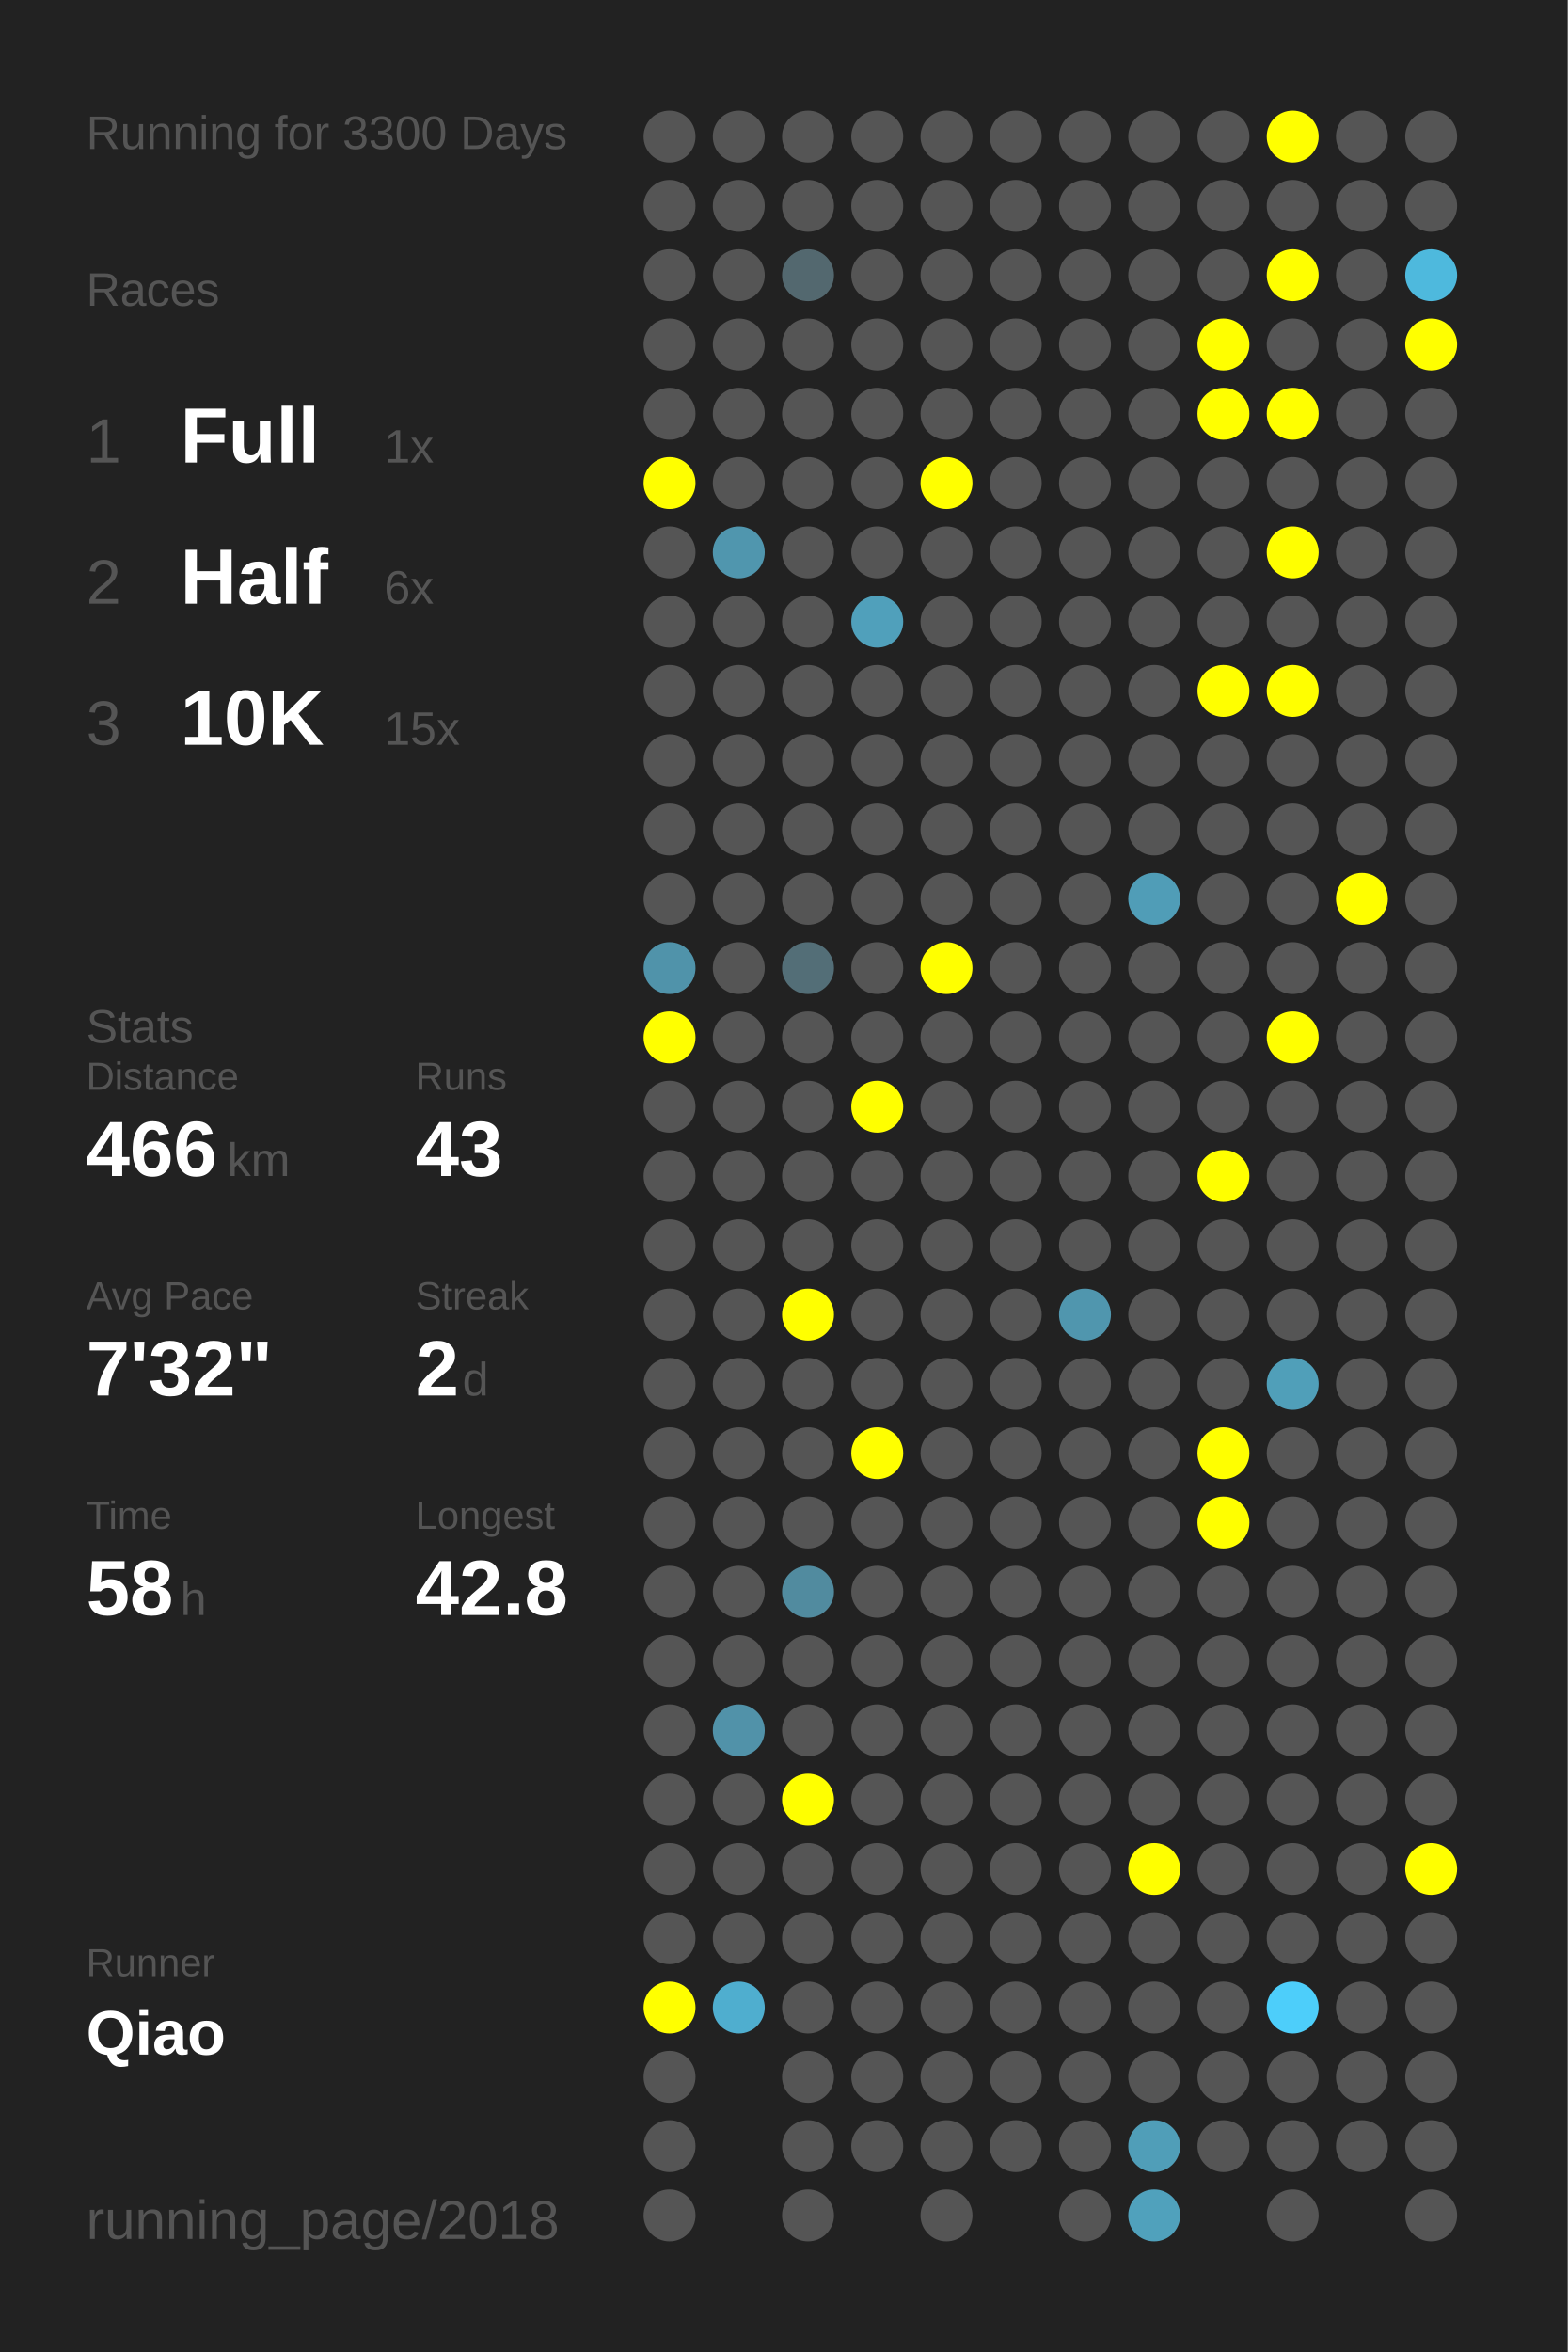
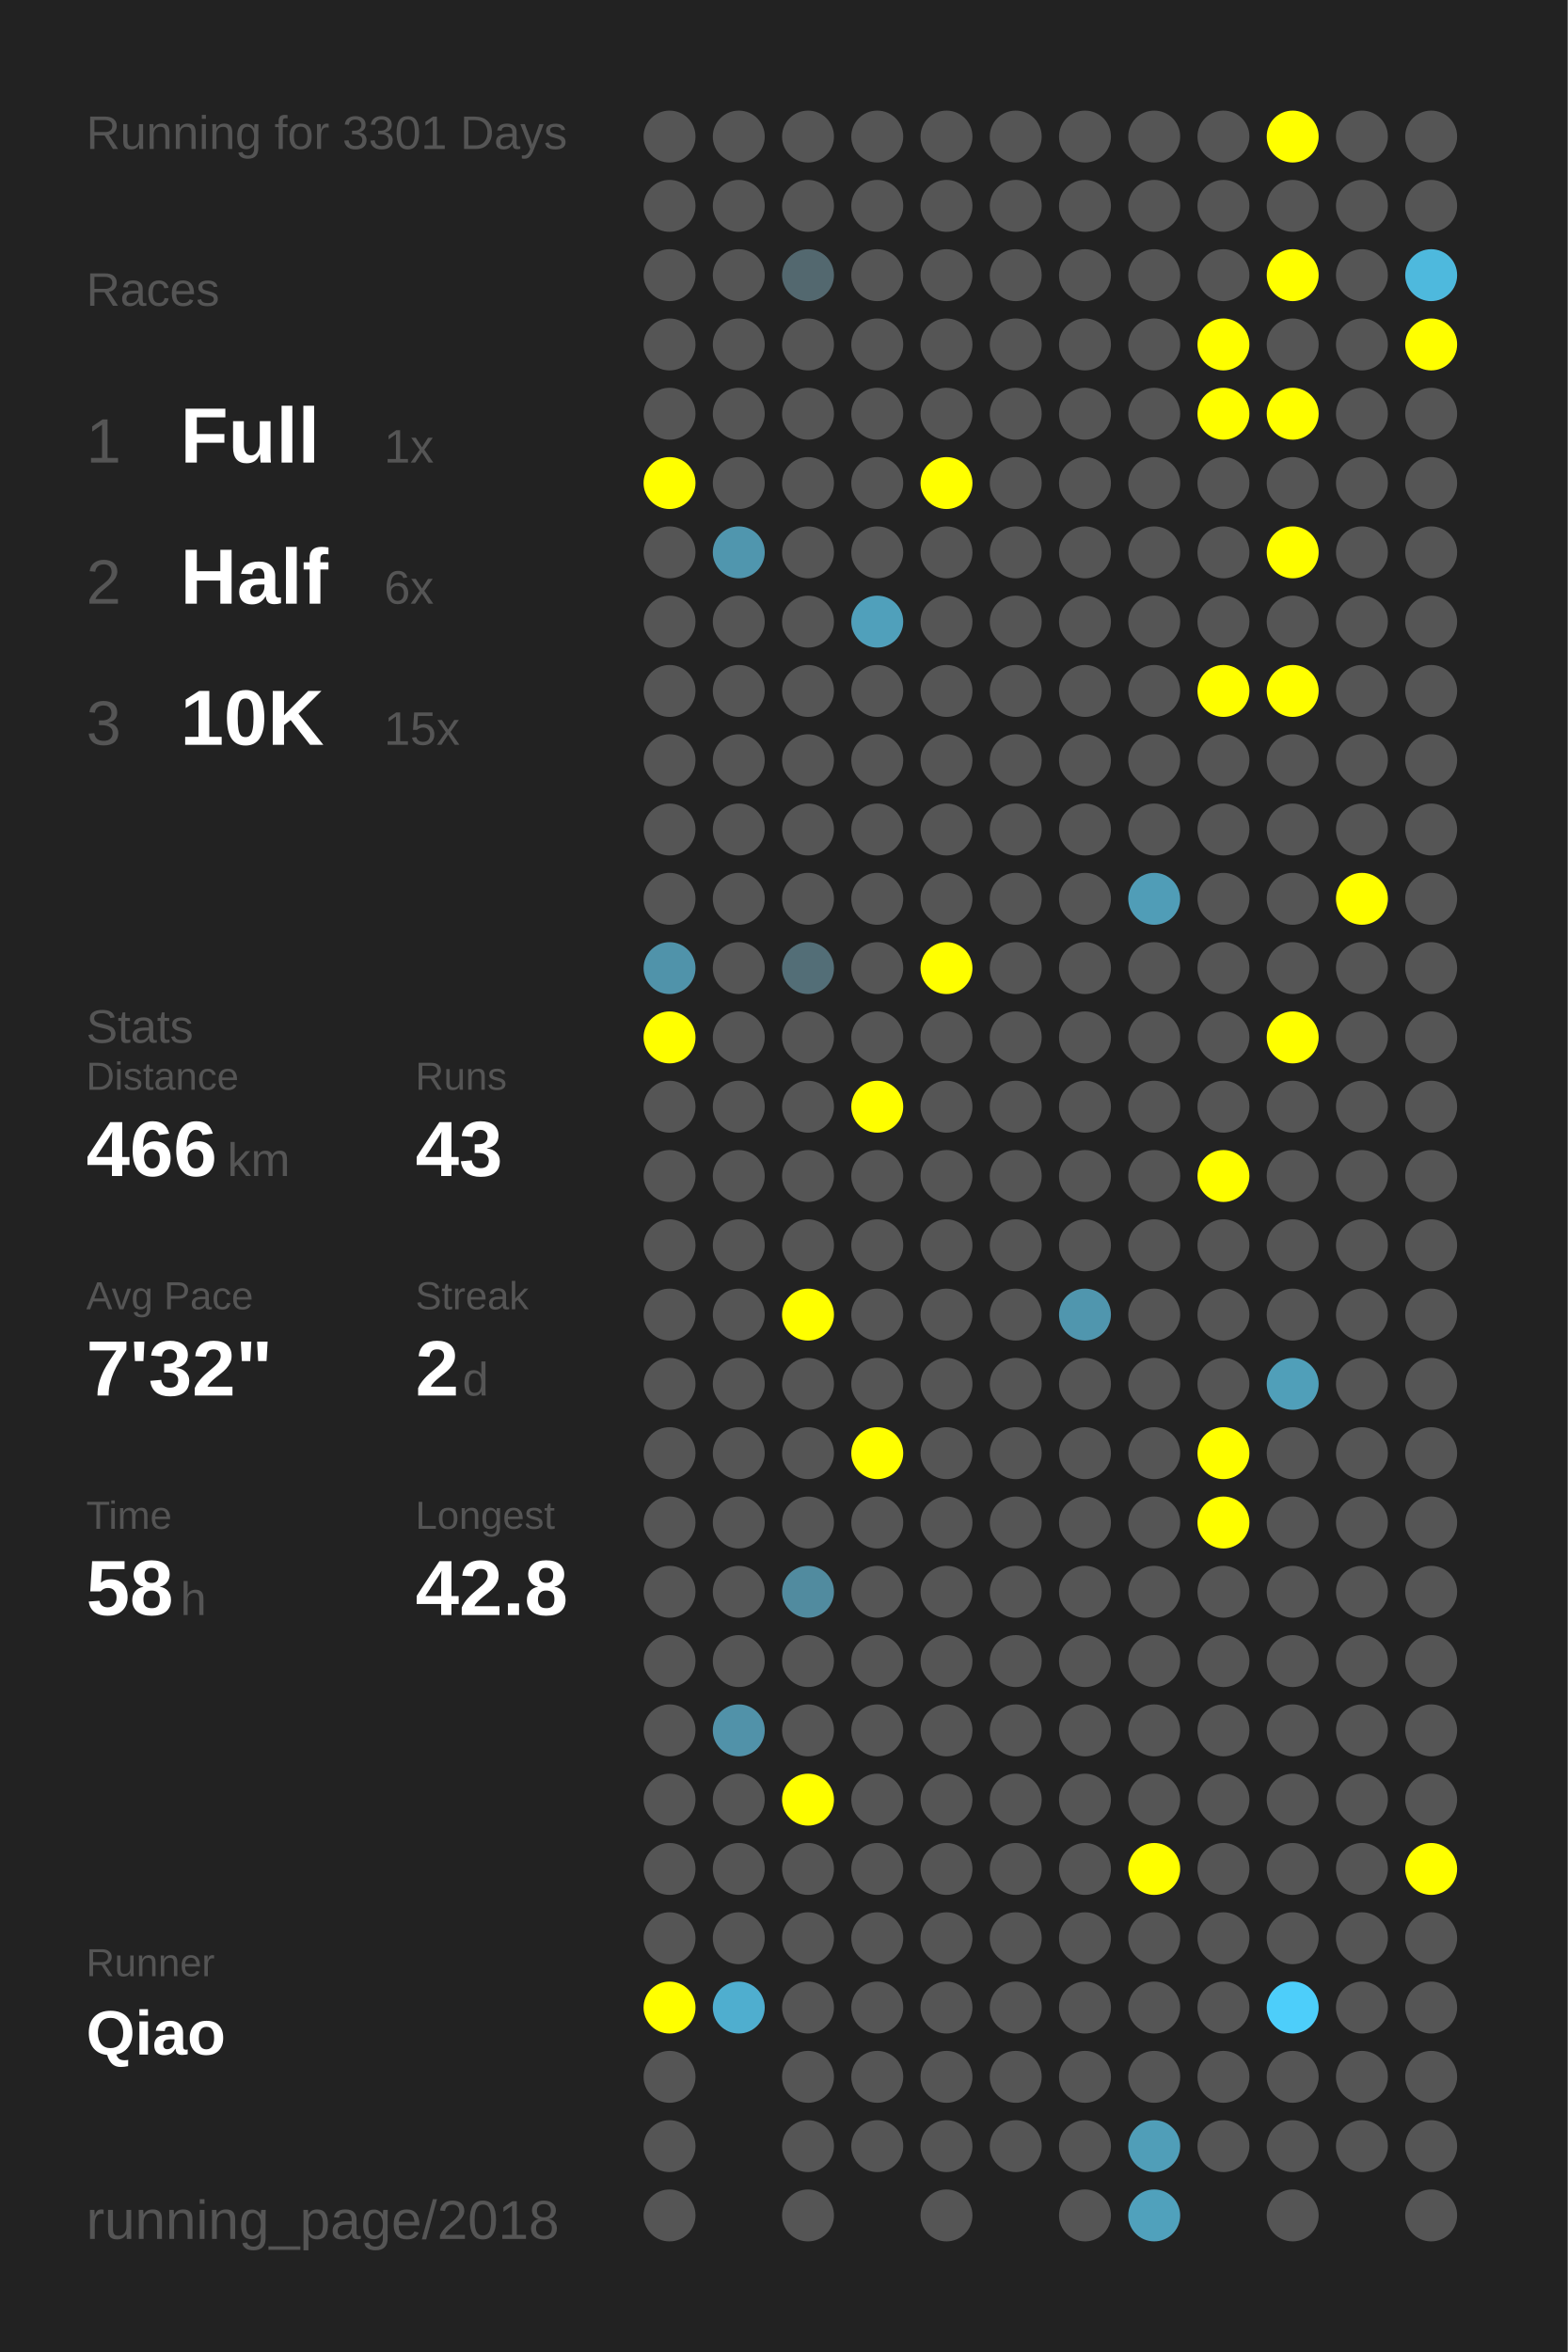
<svg xmlns="http://www.w3.org/2000/svg" baseProfile="full" height="300mm" version="1.1" viewBox="0,0,200,300" width="200mm">
  <defs />
  <rect fill="#222222" height="300" width="200" x="0" y="0" />
-   <text fill="#555555" style="font-size:6px; font-family:Arial;" x="11" y="19">Running for 3300 Days</text>
+   <text fill="#555555" style="font-size:6px; font-family:Arial;" x="11" y="19">Running for 3301 Days</text>
  <text fill="#555555" style="font-size:6px; font-family:Arial;" x="11" y="39">Races</text>
  <text fill="#555555" style="font-size:8px; font-family:Arial;" x="11" y="59">1</text>
  <text fill="#FFFFFF" style="font-size:10px; font-family:Arial; font-weight:bold;" x="23" y="59">Full</text>
  <text fill="#555555" style="font-size:6px; font-family:Arial;" x="49" y="59">1x</text>
  <text fill="#555555" style="font-size:8px; font-family:Arial;" x="11" y="77">2</text>
  <text fill="#FFFFFF" style="font-size:10px; font-family:Arial; font-weight:bold;" x="23" y="77">Half</text>
  <text fill="#555555" style="font-size:6px; font-family:Arial;" x="49" y="77">6x</text>
  <text fill="#555555" style="font-size:8px; font-family:Arial;" x="11" y="95">3</text>
  <text fill="#FFFFFF" style="font-size:10px; font-family:Arial; font-weight:bold;" x="23" y="95">10K</text>
  <text fill="#555555" style="font-size:6px; font-family:Arial;" x="49" y="95">15x</text>
  <text fill="#555555" style="font-size:6px; font-family:Arial;" x="11" y="133">Stats</text>
  <text fill="#555555" style="font-size:5px; font-family:Arial;" x="11" y="139">Distance</text>
  <text fill="#FFFFFF" style="font-size:10px; font-family:Arial; font-weight:bold;" x="11" y="150">466</text>
  <text fill="#555555" style="font-size:6px; font-family:Arial;" x="29" y="150">km</text>
  <text fill="#555555" style="font-size:5px; font-family:Arial;" x="53" y="139">Runs</text>
  <text fill="#FFFFFF" style="font-size:10px; font-family:Arial; font-weight:bold;" x="53" y="150">43</text>
  <text fill="#555555" style="font-size:5px; font-family:Arial;" x="11" y="167">Avg Pace</text>
  <text fill="#FFFFFF" style="font-size:10px; font-family:Arial; font-weight:bold;" x="11" y="178">7'32"</text>
  <text fill="#555555" style="font-size:5px; font-family:Arial;" x="53" y="167">Streak</text>
  <text fill="#FFFFFF" style="font-size:10px; font-family:Arial; font-weight:bold;" x="53" y="178">2</text>
  <text fill="#555555" style="font-size:6px; font-family:Arial;" x="59" y="178">d</text>
  <text fill="#555555" style="font-size:5px; font-family:Arial;" x="11" y="195">Time</text>
  <text fill="#FFFFFF" style="font-size:10px; font-family:Arial; font-weight:bold;" x="11" y="206">58</text>
  <text fill="#555555" style="font-size:6px; font-family:Arial;" x="23" y="206">h</text>
  <text fill="#555555" style="font-size:5px; font-family:Arial;" x="53" y="195">Longest</text>
  <text fill="#FFFFFF" style="font-size:10px; font-family:Arial; font-weight:bold;" x="53" y="206">42.8</text>
  <text fill="#555555" style="font-size:5px; font-family:Arial;" x="11" y="252.065">Runner</text>
  <text fill="#FFFFFF" style="font-size:8px; font-family:Arial; font-weight:bold;" x="11" y="262.065">Qiao</text>
  <text fill="#555555" style="font-size:7px; font-family:Arial;" x="11" y="285.581">running_page/2018</text>
  <circle cx="85.417" cy="17.419" fill="#555555" r="3.312" />
  <circle cx="85.417" cy="26.258" fill="#555555" r="3.312" />
  <circle cx="85.417" cy="35.097" fill="#555555" r="3.312" />
  <circle cx="85.417" cy="43.935" fill="#555555" r="3.312" />
  <circle cx="85.417" cy="52.774" fill="#555555" r="3.312" />
  <circle cx="85.417" cy="61.613" fill="#FFFF00" r="3.312" />
  <circle cx="85.417" cy="70.452" fill="#555555" r="3.312" />
  <circle cx="85.417" cy="79.29" fill="#555555" r="3.312" />
  <circle cx="85.417" cy="88.129" fill="#555555" r="3.312" />
  <circle cx="85.417" cy="96.968" fill="#555555" r="3.312" />
  <circle cx="85.417" cy="105.806" fill="#555555" r="3.312" />
  <circle cx="85.417" cy="114.645" fill="#555555" r="3.312" />
  <circle cx="85.417" cy="123.484" fill="#5093aa" r="3.312" />
  <circle cx="85.417" cy="132.323" fill="#FFFF00" r="3.312" />
  <circle cx="85.417" cy="141.161" fill="#555555" r="3.312" />
  <circle cx="85.417" cy="150" fill="#555555" r="3.312" />
  <circle cx="85.417" cy="158.839" fill="#555555" r="3.312" />
  <circle cx="85.417" cy="167.677" fill="#555555" r="3.312" />
  <circle cx="85.417" cy="176.516" fill="#555555" r="3.312" />
  <circle cx="85.417" cy="185.355" fill="#555555" r="3.312" />
  <circle cx="85.417" cy="194.194" fill="#555555" r="3.312" />
  <circle cx="85.417" cy="203.032" fill="#555555" r="3.312" />
  <circle cx="85.417" cy="211.871" fill="#555555" r="3.312" />
  <circle cx="85.417" cy="220.71" fill="#555555" r="3.312" />
  <circle cx="85.417" cy="229.548" fill="#555555" r="3.312" />
  <circle cx="85.417" cy="238.387" fill="#555555" r="3.312" />
  <circle cx="85.417" cy="247.226" fill="#555555" r="3.312" />
  <circle cx="85.417" cy="256.065" fill="#FFFF00" r="3.312" />
  <circle cx="85.417" cy="264.903" fill="#555555" r="3.312" />
  <circle cx="85.417" cy="273.742" fill="#555555" r="3.312" />
  <circle cx="85.417" cy="282.581" fill="#555555" r="3.312" />
  <circle cx="94.25" cy="17.419" fill="#555555" r="3.312" />
  <circle cx="94.25" cy="26.258" fill="#555555" r="3.312" />
  <circle cx="94.25" cy="35.097" fill="#555555" r="3.312" />
  <circle cx="94.25" cy="43.935" fill="#555555" r="3.312" />
  <circle cx="94.25" cy="52.774" fill="#555555" r="3.312" />
  <circle cx="94.25" cy="61.613" fill="#555555" r="3.312" />
  <circle cx="94.25" cy="70.452" fill="#5096ae" r="3.312" />
  <circle cx="94.25" cy="79.29" fill="#555555" r="3.312" />
  <circle cx="94.25" cy="88.129" fill="#555555" r="3.312" />
  <circle cx="94.25" cy="96.968" fill="#555555" r="3.312" />
  <circle cx="94.25" cy="105.806" fill="#555555" r="3.312" />
  <circle cx="94.25" cy="114.645" fill="#555555" r="3.312" />
  <circle cx="94.25" cy="123.484" fill="#555555" r="3.312" />
  <circle cx="94.25" cy="132.323" fill="#555555" r="3.312" />
  <circle cx="94.25" cy="141.161" fill="#555555" r="3.312" />
  <circle cx="94.25" cy="150" fill="#555555" r="3.312" />
  <circle cx="94.25" cy="158.839" fill="#555555" r="3.312" />
  <circle cx="94.25" cy="167.677" fill="#555555" r="3.312" />
  <circle cx="94.25" cy="176.516" fill="#555555" r="3.312" />
  <circle cx="94.25" cy="185.355" fill="#555555" r="3.312" />
  <circle cx="94.25" cy="194.194" fill="#555555" r="3.312" />
  <circle cx="94.25" cy="203.032" fill="#555555" r="3.312" />
  <circle cx="94.25" cy="211.871" fill="#555555" r="3.312" />
  <circle cx="94.25" cy="220.71" fill="#5192a9" r="3.312" />
  <circle cx="94.25" cy="229.548" fill="#555555" r="3.312" />
  <circle cx="94.25" cy="238.387" fill="#555555" r="3.312" />
  <circle cx="94.25" cy="247.226" fill="#555555" r="3.312" />
  <circle cx="94.25" cy="256.065" fill="#4faecf" r="3.312" />
  <circle cx="103.083" cy="17.419" fill="#555555" r="3.312" />
  <circle cx="103.083" cy="26.258" fill="#555555" r="3.312" />
  <circle cx="103.083" cy="35.097" fill="#53686f" r="3.312" />
  <circle cx="103.083" cy="43.935" fill="#555555" r="3.312" />
  <circle cx="103.083" cy="52.774" fill="#555555" r="3.312" />
  <circle cx="103.083" cy="61.613" fill="#555555" r="3.312" />
  <circle cx="103.083" cy="70.452" fill="#555555" r="3.312" />
  <circle cx="103.083" cy="79.29" fill="#555555" r="3.312" />
  <circle cx="103.083" cy="88.129" fill="#555555" r="3.312" />
  <circle cx="103.083" cy="96.968" fill="#555555" r="3.312" />
  <circle cx="103.083" cy="105.806" fill="#555555" r="3.312" />
  <circle cx="103.083" cy="114.645" fill="#555555" r="3.312" />
  <circle cx="103.083" cy="123.484" fill="#536e77" r="3.312" />
  <circle cx="103.083" cy="132.323" fill="#555555" r="3.312" />
  <circle cx="103.083" cy="141.161" fill="#555555" r="3.312" />
  <circle cx="103.083" cy="150" fill="#555555" r="3.312" />
  <circle cx="103.083" cy="158.839" fill="#555555" r="3.312" />
  <circle cx="103.083" cy="167.677" fill="#FFFF00" r="3.312" />
  <circle cx="103.083" cy="176.516" fill="#555555" r="3.312" />
  <circle cx="103.083" cy="185.355" fill="#555555" r="3.312" />
  <circle cx="103.083" cy="194.194" fill="#555555" r="3.312" />
  <circle cx="103.083" cy="203.032" fill="#518b9f" r="3.312" />
  <circle cx="103.083" cy="211.871" fill="#555555" r="3.312" />
  <circle cx="103.083" cy="220.71" fill="#555555" r="3.312" />
  <circle cx="103.083" cy="229.548" fill="#FFFF00" r="3.312" />
  <circle cx="103.083" cy="238.387" fill="#555555" r="3.312" />
  <circle cx="103.083" cy="247.226" fill="#555555" r="3.312" />
  <circle cx="103.083" cy="256.065" fill="#555555" r="3.312" />
  <circle cx="103.083" cy="264.903" fill="#555555" r="3.312" />
  <circle cx="103.083" cy="273.742" fill="#555555" r="3.312" />
  <circle cx="103.083" cy="282.581" fill="#555555" r="3.312" />
  <circle cx="111.917" cy="17.419" fill="#555555" r="3.312" />
  <circle cx="111.917" cy="26.258" fill="#555555" r="3.312" />
  <circle cx="111.917" cy="35.097" fill="#555555" r="3.312" />
  <circle cx="111.917" cy="43.935" fill="#555555" r="3.312" />
  <circle cx="111.917" cy="52.774" fill="#555555" r="3.312" />
  <circle cx="111.917" cy="61.613" fill="#555555" r="3.312" />
  <circle cx="111.917" cy="70.452" fill="#555555" r="3.312" />
  <circle cx="111.917" cy="79.29" fill="#50a0bb" r="3.312" />
  <circle cx="111.917" cy="88.129" fill="#555555" r="3.312" />
  <circle cx="111.917" cy="96.968" fill="#555555" r="3.312" />
  <circle cx="111.917" cy="105.806" fill="#555555" r="3.312" />
  <circle cx="111.917" cy="114.645" fill="#555555" r="3.312" />
  <circle cx="111.917" cy="123.484" fill="#555555" r="3.312" />
  <circle cx="111.917" cy="132.323" fill="#555555" r="3.312" />
  <circle cx="111.917" cy="141.161" fill="#FFFF00" r="3.312" />
  <circle cx="111.917" cy="150" fill="#555555" r="3.312" />
  <circle cx="111.917" cy="158.839" fill="#555555" r="3.312" />
  <circle cx="111.917" cy="167.677" fill="#555555" r="3.312" />
  <circle cx="111.917" cy="176.516" fill="#555555" r="3.312" />
  <circle cx="111.917" cy="185.355" fill="#FFFF00" r="3.312" />
  <circle cx="111.917" cy="194.194" fill="#555555" r="3.312" />
  <circle cx="111.917" cy="203.032" fill="#555555" r="3.312" />
  <circle cx="111.917" cy="211.871" fill="#555555" r="3.312" />
  <circle cx="111.917" cy="220.71" fill="#555555" r="3.312" />
  <circle cx="111.917" cy="229.548" fill="#555555" r="3.312" />
  <circle cx="111.917" cy="238.387" fill="#555555" r="3.312" />
  <circle cx="111.917" cy="247.226" fill="#555555" r="3.312" />
  <circle cx="111.917" cy="256.065" fill="#555555" r="3.312" />
  <circle cx="111.917" cy="264.903" fill="#555555" r="3.312" />
  <circle cx="111.917" cy="273.742" fill="#555555" r="3.312" />
  <circle cx="120.75" cy="17.419" fill="#555555" r="3.312" />
  <circle cx="120.75" cy="26.258" fill="#555555" r="3.312" />
  <circle cx="120.75" cy="35.097" fill="#555555" r="3.312" />
  <circle cx="120.75" cy="43.935" fill="#555555" r="3.312" />
  <circle cx="120.75" cy="52.774" fill="#555555" r="3.312" />
  <circle cx="120.75" cy="61.613" fill="#FFFF00" r="3.312" />
  <circle cx="120.75" cy="70.452" fill="#555555" r="3.312" />
  <circle cx="120.75" cy="79.29" fill="#555555" r="3.312" />
  <circle cx="120.75" cy="88.129" fill="#555555" r="3.312" />
  <circle cx="120.75" cy="96.968" fill="#555555" r="3.312" />
  <circle cx="120.75" cy="105.806" fill="#555555" r="3.312" />
  <circle cx="120.75" cy="114.645" fill="#555555" r="3.312" />
  <circle cx="120.75" cy="123.484" fill="#FFFF00" r="3.312" />
  <circle cx="120.75" cy="132.323" fill="#555555" r="3.312" />
  <circle cx="120.75" cy="141.161" fill="#555555" r="3.312" />
  <circle cx="120.75" cy="150" fill="#555555" r="3.312" />
  <circle cx="120.75" cy="158.839" fill="#555555" r="3.312" />
  <circle cx="120.75" cy="167.677" fill="#555555" r="3.312" />
  <circle cx="120.75" cy="176.516" fill="#555555" r="3.312" />
  <circle cx="120.75" cy="185.355" fill="#555555" r="3.312" />
  <circle cx="120.75" cy="194.194" fill="#555555" r="3.312" />
  <circle cx="120.75" cy="203.032" fill="#555555" r="3.312" />
  <circle cx="120.75" cy="211.871" fill="#555555" r="3.312" />
  <circle cx="120.75" cy="220.71" fill="#555555" r="3.312" />
  <circle cx="120.75" cy="229.548" fill="#555555" r="3.312" />
  <circle cx="120.75" cy="238.387" fill="#555555" r="3.312" />
  <circle cx="120.75" cy="247.226" fill="#555555" r="3.312" />
  <circle cx="120.75" cy="256.065" fill="#555555" r="3.312" />
  <circle cx="120.75" cy="264.903" fill="#555555" r="3.312" />
  <circle cx="120.75" cy="273.742" fill="#555555" r="3.312" />
  <circle cx="120.75" cy="282.581" fill="#555555" r="3.312" />
  <circle cx="129.583" cy="17.419" fill="#555555" r="3.312" />
  <circle cx="129.583" cy="26.258" fill="#555555" r="3.312" />
  <circle cx="129.583" cy="35.097" fill="#555555" r="3.312" />
  <circle cx="129.583" cy="43.935" fill="#555555" r="3.312" />
  <circle cx="129.583" cy="52.774" fill="#555555" r="3.312" />
  <circle cx="129.583" cy="61.613" fill="#555555" r="3.312" />
  <circle cx="129.583" cy="70.452" fill="#555555" r="3.312" />
  <circle cx="129.583" cy="79.29" fill="#555555" r="3.312" />
  <circle cx="129.583" cy="88.129" fill="#555555" r="3.312" />
  <circle cx="129.583" cy="96.968" fill="#555555" r="3.312" />
  <circle cx="129.583" cy="105.806" fill="#555555" r="3.312" />
  <circle cx="129.583" cy="114.645" fill="#555555" r="3.312" />
  <circle cx="129.583" cy="123.484" fill="#555555" r="3.312" />
  <circle cx="129.583" cy="132.323" fill="#555555" r="3.312" />
  <circle cx="129.583" cy="141.161" fill="#555555" r="3.312" />
  <circle cx="129.583" cy="150" fill="#555555" r="3.312" />
  <circle cx="129.583" cy="158.839" fill="#555555" r="3.312" />
  <circle cx="129.583" cy="167.677" fill="#555555" r="3.312" />
  <circle cx="129.583" cy="176.516" fill="#555555" r="3.312" />
  <circle cx="129.583" cy="185.355" fill="#555555" r="3.312" />
  <circle cx="129.583" cy="194.194" fill="#555555" r="3.312" />
  <circle cx="129.583" cy="203.032" fill="#555555" r="3.312" />
  <circle cx="129.583" cy="211.871" fill="#555555" r="3.312" />
  <circle cx="129.583" cy="220.71" fill="#555555" r="3.312" />
  <circle cx="129.583" cy="229.548" fill="#555555" r="3.312" />
  <circle cx="129.583" cy="238.387" fill="#555555" r="3.312" />
  <circle cx="129.583" cy="247.226" fill="#555555" r="3.312" />
  <circle cx="129.583" cy="256.065" fill="#555555" r="3.312" />
  <circle cx="129.583" cy="264.903" fill="#555555" r="3.312" />
  <circle cx="129.583" cy="273.742" fill="#555555" r="3.312" />
  <circle cx="138.417" cy="17.419" fill="#555555" r="3.312" />
  <circle cx="138.417" cy="26.258" fill="#555555" r="3.312" />
  <circle cx="138.417" cy="35.097" fill="#555555" r="3.312" />
  <circle cx="138.417" cy="43.935" fill="#555555" r="3.312" />
  <circle cx="138.417" cy="52.774" fill="#555555" r="3.312" />
  <circle cx="138.417" cy="61.613" fill="#555555" r="3.312" />
  <circle cx="138.417" cy="70.452" fill="#555555" r="3.312" />
  <circle cx="138.417" cy="79.29" fill="#555555" r="3.312" />
  <circle cx="138.417" cy="88.129" fill="#555555" r="3.312" />
  <circle cx="138.417" cy="96.968" fill="#555555" r="3.312" />
  <circle cx="138.417" cy="105.806" fill="#555555" r="3.312" />
  <circle cx="138.417" cy="114.645" fill="#555555" r="3.312" />
  <circle cx="138.417" cy="123.484" fill="#555555" r="3.312" />
  <circle cx="138.417" cy="132.323" fill="#555555" r="3.312" />
  <circle cx="138.417" cy="141.161" fill="#555555" r="3.312" />
  <circle cx="138.417" cy="150" fill="#555555" r="3.312" />
  <circle cx="138.417" cy="158.839" fill="#555555" r="3.312" />
  <circle cx="138.417" cy="167.677" fill="#5096ae" r="3.312" />
  <circle cx="138.417" cy="176.516" fill="#555555" r="3.312" />
  <circle cx="138.417" cy="185.355" fill="#555555" r="3.312" />
  <circle cx="138.417" cy="194.194" fill="#555555" r="3.312" />
  <circle cx="138.417" cy="203.032" fill="#555555" r="3.312" />
  <circle cx="138.417" cy="211.871" fill="#555555" r="3.312" />
  <circle cx="138.417" cy="220.71" fill="#555555" r="3.312" />
  <circle cx="138.417" cy="229.548" fill="#555555" r="3.312" />
  <circle cx="138.417" cy="238.387" fill="#555555" r="3.312" />
  <circle cx="138.417" cy="247.226" fill="#555555" r="3.312" />
  <circle cx="138.417" cy="256.065" fill="#555555" r="3.312" />
  <circle cx="138.417" cy="264.903" fill="#555555" r="3.312" />
  <circle cx="138.417" cy="273.742" fill="#555555" r="3.312" />
  <circle cx="138.417" cy="282.581" fill="#555555" r="3.312" />
  <circle cx="147.25" cy="17.419" fill="#555555" r="3.312" />
  <circle cx="147.25" cy="26.258" fill="#555555" r="3.312" />
  <circle cx="147.25" cy="35.097" fill="#555555" r="3.312" />
  <circle cx="147.25" cy="43.935" fill="#555555" r="3.312" />
  <circle cx="147.25" cy="52.774" fill="#555555" r="3.312" />
  <circle cx="147.25" cy="61.613" fill="#555555" r="3.312" />
  <circle cx="147.25" cy="70.452" fill="#555555" r="3.312" />
  <circle cx="147.25" cy="79.29" fill="#555555" r="3.312" />
  <circle cx="147.25" cy="88.129" fill="#555555" r="3.312" />
  <circle cx="147.25" cy="96.968" fill="#555555" r="3.312" />
  <circle cx="147.25" cy="105.806" fill="#555555" r="3.312" />
  <circle cx="147.25" cy="114.645" fill="#509db7" r="3.312" />
  <circle cx="147.25" cy="123.484" fill="#555555" r="3.312" />
  <circle cx="147.25" cy="132.323" fill="#555555" r="3.312" />
  <circle cx="147.25" cy="141.161" fill="#555555" r="3.312" />
  <circle cx="147.25" cy="150" fill="#555555" r="3.312" />
  <circle cx="147.25" cy="158.839" fill="#555555" r="3.312" />
  <circle cx="147.25" cy="167.677" fill="#555555" r="3.312" />
  <circle cx="147.25" cy="176.516" fill="#555555" r="3.312" />
  <circle cx="147.25" cy="185.355" fill="#555555" r="3.312" />
  <circle cx="147.25" cy="194.194" fill="#555555" r="3.312" />
  <circle cx="147.25" cy="203.032" fill="#555555" r="3.312" />
  <circle cx="147.25" cy="211.871" fill="#555555" r="3.312" />
  <circle cx="147.25" cy="220.71" fill="#555555" r="3.312" />
  <circle cx="147.25" cy="229.548" fill="#555555" r="3.312" />
  <circle cx="147.25" cy="238.387" fill="#FFFF00" r="3.312" />
  <circle cx="147.25" cy="247.226" fill="#555555" r="3.312" />
  <circle cx="147.25" cy="256.065" fill="#555555" r="3.312" />
  <circle cx="147.25" cy="264.903" fill="#555555" r="3.312" />
  <circle cx="147.25" cy="273.742" fill="#509eb8" r="3.312" />
  <circle cx="147.25" cy="282.581" fill="#50a1bc" r="3.312" />
  <circle cx="156.083" cy="17.419" fill="#555555" r="3.312" />
  <circle cx="156.083" cy="26.258" fill="#555555" r="3.312" />
  <circle cx="156.083" cy="35.097" fill="#555555" r="3.312" />
  <circle cx="156.083" cy="43.935" fill="#FFFF00" r="3.312" />
  <circle cx="156.083" cy="52.774" fill="#FFFF00" r="3.312" />
  <circle cx="156.083" cy="61.613" fill="#555555" r="3.312" />
  <circle cx="156.083" cy="70.452" fill="#555555" r="3.312" />
  <circle cx="156.083" cy="79.29" fill="#555555" r="3.312" />
  <circle cx="156.083" cy="88.129" fill="#FFFF00" r="3.312" />
  <circle cx="156.083" cy="96.968" fill="#555555" r="3.312" />
  <circle cx="156.083" cy="105.806" fill="#555555" r="3.312" />
  <circle cx="156.083" cy="114.645" fill="#555555" r="3.312" />
  <circle cx="156.083" cy="123.484" fill="#555555" r="3.312" />
  <circle cx="156.083" cy="132.323" fill="#555555" r="3.312" />
  <circle cx="156.083" cy="141.161" fill="#555555" r="3.312" />
  <circle cx="156.083" cy="150" fill="#FFFF00" r="3.312" />
  <circle cx="156.083" cy="158.839" fill="#555555" r="3.312" />
  <circle cx="156.083" cy="167.677" fill="#555555" r="3.312" />
  <circle cx="156.083" cy="176.516" fill="#555555" r="3.312" />
  <circle cx="156.083" cy="185.355" fill="#FFFF00" r="3.312" />
  <circle cx="156.083" cy="194.194" fill="#FFFF00" r="3.312" />
  <circle cx="156.083" cy="203.032" fill="#555555" r="3.312" />
  <circle cx="156.083" cy="211.871" fill="#555555" r="3.312" />
  <circle cx="156.083" cy="220.71" fill="#555555" r="3.312" />
  <circle cx="156.083" cy="229.548" fill="#555555" r="3.312" />
  <circle cx="156.083" cy="238.387" fill="#555555" r="3.312" />
  <circle cx="156.083" cy="247.226" fill="#555555" r="3.312" />
  <circle cx="156.083" cy="256.065" fill="#555555" r="3.312" />
  <circle cx="156.083" cy="264.903" fill="#555555" r="3.312" />
  <circle cx="156.083" cy="273.742" fill="#555555" r="3.312" />
  <circle cx="164.917" cy="17.419" fill="#FFFF00" r="3.312" />
  <circle cx="164.917" cy="26.258" fill="#555555" r="3.312" />
  <circle cx="164.917" cy="35.097" fill="#FFFF00" r="3.312" />
  <circle cx="164.917" cy="43.935" fill="#555555" r="3.312" />
  <circle cx="164.917" cy="52.774" fill="#FFFF00" r="3.312" />
  <circle cx="164.917" cy="61.613" fill="#555555" r="3.312" />
  <circle cx="164.917" cy="70.452" fill="#FFFF00" r="3.312" />
  <circle cx="164.917" cy="79.29" fill="#555555" r="3.312" />
  <circle cx="164.917" cy="88.129" fill="#FFFF00" r="3.312" />
  <circle cx="164.917" cy="96.968" fill="#555555" r="3.312" />
  <circle cx="164.917" cy="105.806" fill="#555555" r="3.312" />
  <circle cx="164.917" cy="114.645" fill="#555555" r="3.312" />
  <circle cx="164.917" cy="123.484" fill="#555555" r="3.312" />
  <circle cx="164.917" cy="132.323" fill="#FFFF00" r="3.312" />
  <circle cx="164.917" cy="141.161" fill="#555555" r="3.312" />
  <circle cx="164.917" cy="150" fill="#555555" r="3.312" />
  <circle cx="164.917" cy="158.839" fill="#555555" r="3.312" />
  <circle cx="164.917" cy="167.677" fill="#555555" r="3.312" />
  <circle cx="164.917" cy="176.516" fill="#509fb9" r="3.312" />
  <circle cx="164.917" cy="185.355" fill="#555555" r="3.312" />
  <circle cx="164.917" cy="194.194" fill="#555555" r="3.312" />
  <circle cx="164.917" cy="203.032" fill="#555555" r="3.312" />
  <circle cx="164.917" cy="211.871" fill="#555555" r="3.312" />
  <circle cx="164.917" cy="220.71" fill="#555555" r="3.312" />
  <circle cx="164.917" cy="229.548" fill="#555555" r="3.312" />
  <circle cx="164.917" cy="238.387" fill="#555555" r="3.312" />
  <circle cx="164.917" cy="247.226" fill="#555555" r="3.312" />
  <circle cx="164.917" cy="256.065" fill="#4dcefa" r="3.312" />
  <circle cx="164.917" cy="264.903" fill="#555555" r="3.312" />
  <circle cx="164.917" cy="273.742" fill="#555555" r="3.312" />
  <circle cx="164.917" cy="282.581" fill="#555555" r="3.312" />
  <circle cx="173.75" cy="17.419" fill="#555555" r="3.312" />
  <circle cx="173.75" cy="26.258" fill="#555555" r="3.312" />
  <circle cx="173.75" cy="35.097" fill="#555555" r="3.312" />
  <circle cx="173.75" cy="43.935" fill="#555555" r="3.312" />
  <circle cx="173.75" cy="52.774" fill="#555555" r="3.312" />
  <circle cx="173.75" cy="61.613" fill="#555555" r="3.312" />
  <circle cx="173.75" cy="70.452" fill="#555555" r="3.312" />
  <circle cx="173.75" cy="79.29" fill="#555555" r="3.312" />
  <circle cx="173.75" cy="88.129" fill="#555555" r="3.312" />
  <circle cx="173.75" cy="96.968" fill="#555555" r="3.312" />
  <circle cx="173.75" cy="105.806" fill="#555555" r="3.312" />
  <circle cx="173.75" cy="114.645" fill="#FFFF00" r="3.312" />
  <circle cx="173.75" cy="123.484" fill="#555555" r="3.312" />
  <circle cx="173.75" cy="132.323" fill="#555555" r="3.312" />
  <circle cx="173.75" cy="141.161" fill="#555555" r="3.312" />
  <circle cx="173.75" cy="150" fill="#555555" r="3.312" />
  <circle cx="173.75" cy="158.839" fill="#555555" r="3.312" />
  <circle cx="173.75" cy="167.677" fill="#555555" r="3.312" />
  <circle cx="173.75" cy="176.516" fill="#555555" r="3.312" />
  <circle cx="173.75" cy="185.355" fill="#555555" r="3.312" />
  <circle cx="173.75" cy="194.194" fill="#555555" r="3.312" />
  <circle cx="173.75" cy="203.032" fill="#555555" r="3.312" />
  <circle cx="173.75" cy="211.871" fill="#555555" r="3.312" />
  <circle cx="173.75" cy="220.71" fill="#555555" r="3.312" />
  <circle cx="173.75" cy="229.548" fill="#555555" r="3.312" />
  <circle cx="173.75" cy="238.387" fill="#555555" r="3.312" />
  <circle cx="173.75" cy="247.226" fill="#555555" r="3.312" />
  <circle cx="173.75" cy="256.065" fill="#555555" r="3.312" />
  <circle cx="173.75" cy="264.903" fill="#555555" r="3.312" />
  <circle cx="173.75" cy="273.742" fill="#555555" r="3.312" />
  <circle cx="182.583" cy="17.419" fill="#555555" r="3.312" />
  <circle cx="182.583" cy="26.258" fill="#555555" r="3.312" />
  <circle cx="182.583" cy="35.097" fill="#4eb9dd" r="3.312" />
  <circle cx="182.583" cy="43.935" fill="#FFFF00" r="3.312" />
  <circle cx="182.583" cy="52.774" fill="#555555" r="3.312" />
  <circle cx="182.583" cy="61.613" fill="#555555" r="3.312" />
  <circle cx="182.583" cy="70.452" fill="#555555" r="3.312" />
  <circle cx="182.583" cy="79.29" fill="#555555" r="3.312" />
  <circle cx="182.583" cy="88.129" fill="#555555" r="3.312" />
  <circle cx="182.583" cy="96.968" fill="#555555" r="3.312" />
  <circle cx="182.583" cy="105.806" fill="#555555" r="3.312" />
  <circle cx="182.583" cy="114.645" fill="#555555" r="3.312" />
  <circle cx="182.583" cy="123.484" fill="#555555" r="3.312" />
  <circle cx="182.583" cy="132.323" fill="#555555" r="3.312" />
  <circle cx="182.583" cy="141.161" fill="#555555" r="3.312" />
  <circle cx="182.583" cy="150" fill="#555555" r="3.312" />
  <circle cx="182.583" cy="158.839" fill="#555555" r="3.312" />
  <circle cx="182.583" cy="167.677" fill="#555555" r="3.312" />
  <circle cx="182.583" cy="176.516" fill="#555555" r="3.312" />
  <circle cx="182.583" cy="185.355" fill="#555555" r="3.312" />
  <circle cx="182.583" cy="194.194" fill="#555555" r="3.312" />
  <circle cx="182.583" cy="203.032" fill="#555555" r="3.312" />
  <circle cx="182.583" cy="211.871" fill="#555555" r="3.312" />
  <circle cx="182.583" cy="220.71" fill="#555555" r="3.312" />
  <circle cx="182.583" cy="229.548" fill="#555555" r="3.312" />
  <circle cx="182.583" cy="238.387" fill="#FFFF00" r="3.312" />
  <circle cx="182.583" cy="247.226" fill="#555555" r="3.312" />
  <circle cx="182.583" cy="256.065" fill="#555555" r="3.312" />
  <circle cx="182.583" cy="264.903" fill="#555555" r="3.312" />
  <circle cx="182.583" cy="273.742" fill="#555555" r="3.312" />
  <circle cx="182.583" cy="282.581" fill="#555555" r="3.312" />
</svg>
